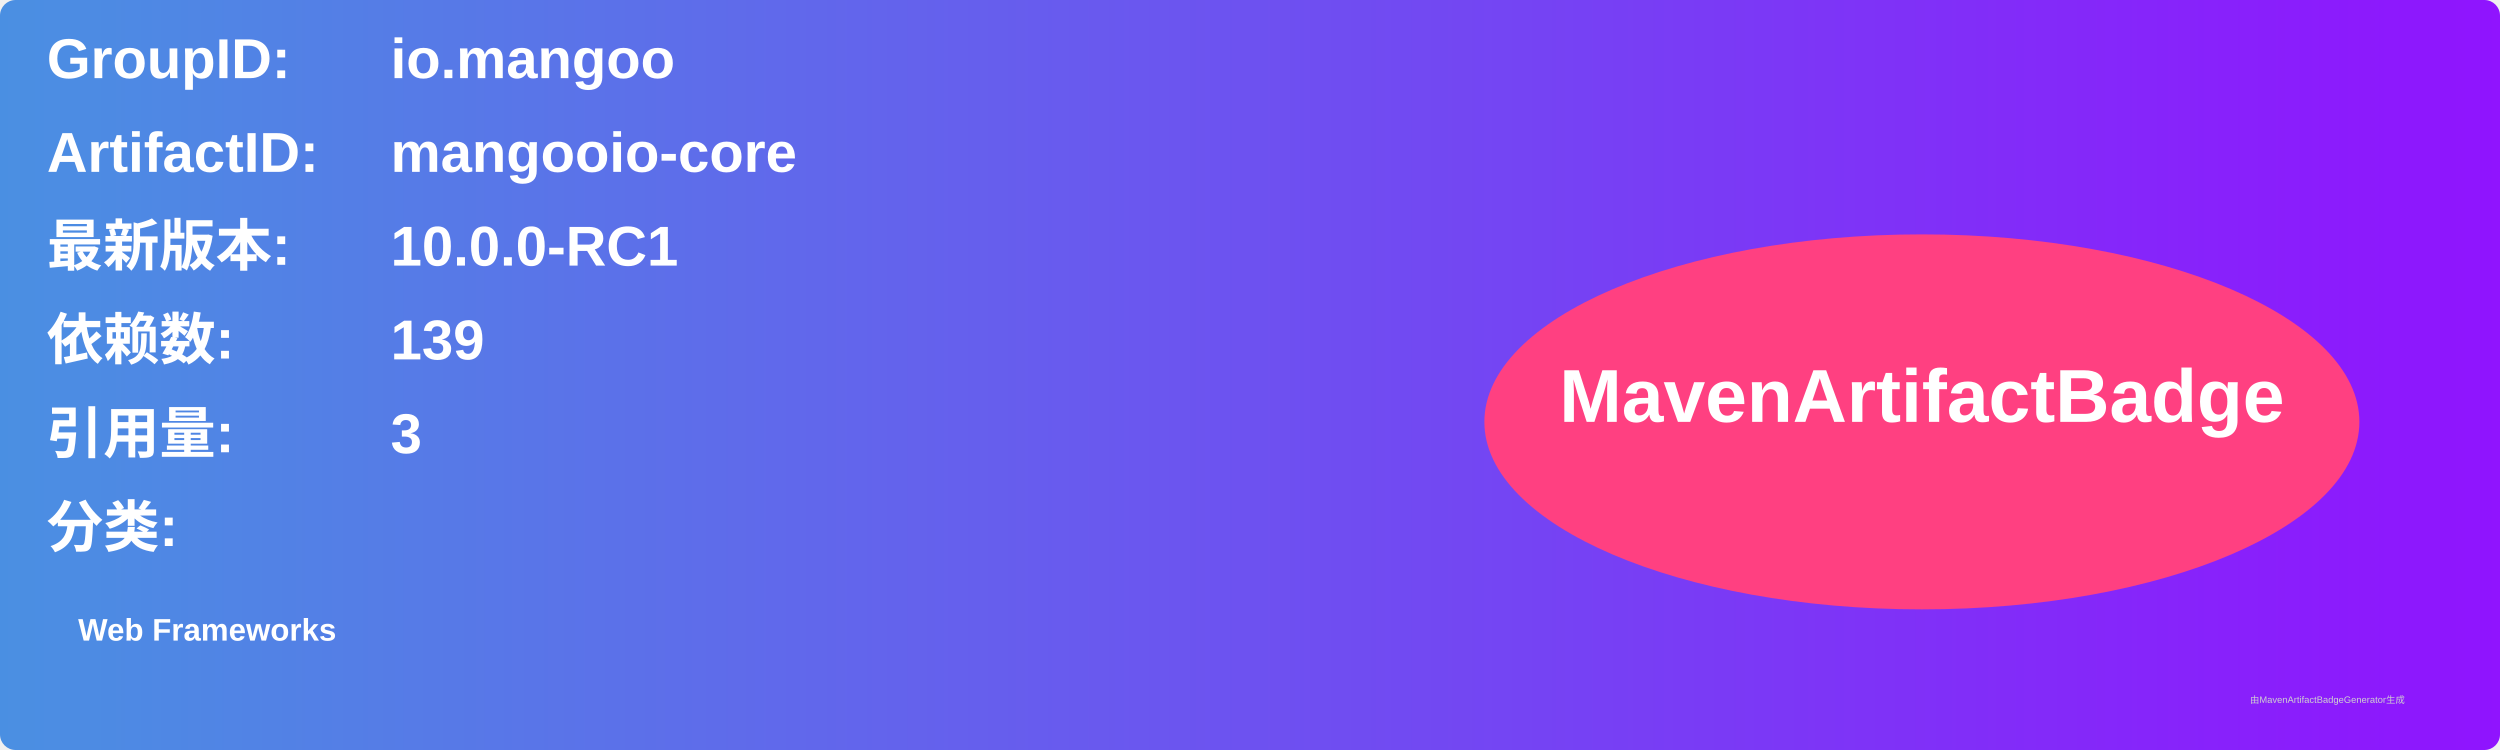
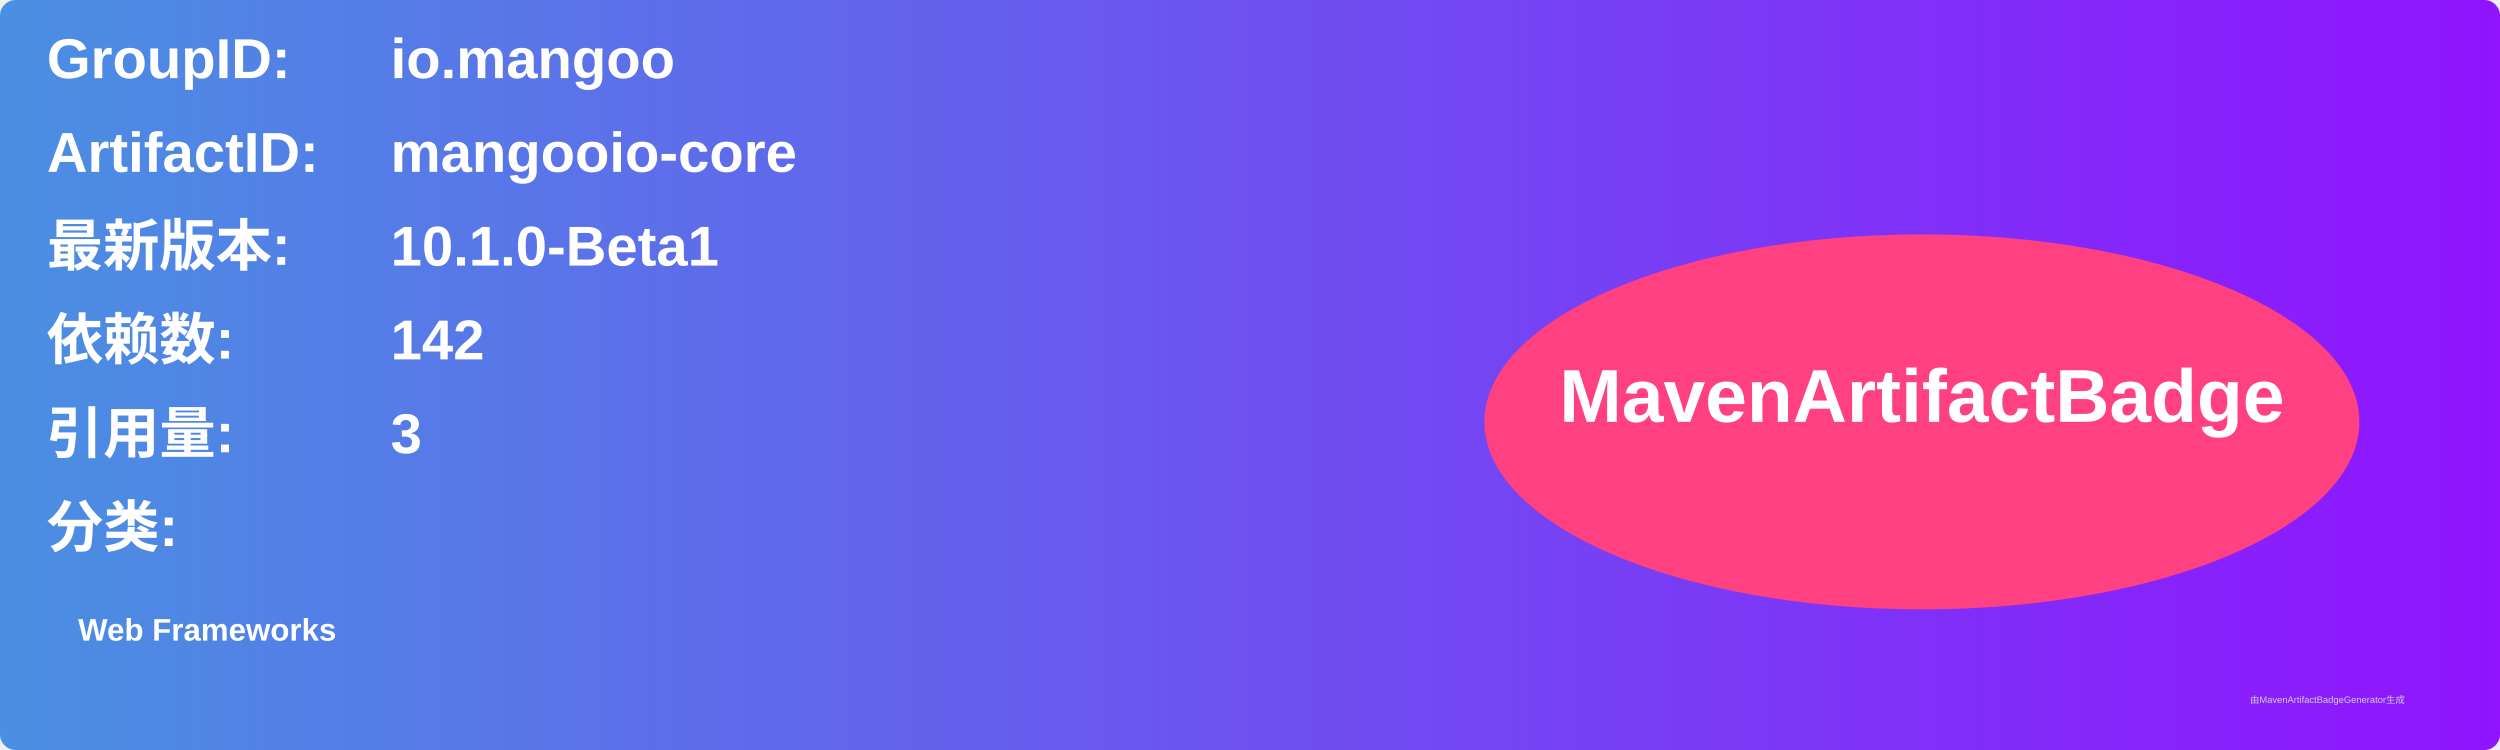
<svg xmlns="http://www.w3.org/2000/svg" width="800" height="240" viewBox="0 0 800 240">
  <linearGradient id="grad" x1="0%" y1="0%" x2="100%" y2="0%">
    <stop offset="0%" stop-color="#4a90e2" />
    <stop offset="100%" stop-color="#9013fe" />
  </linearGradient>
  <rect width="100%" height="100%" rx="5" ry="5" fill="url(#grad)" />
  <g transform="translate(15, 15)">
    <text x="0" y="10" font-family="Arial" font-size="18" fill="white" font-weight="bold" width="260">GroupID:</text>
    <text x="110" y="10" font-family="Arial" font-size="18" fill="white" font-weight="bold" width="460">io.mangoo</text>
    <text x="0" y="40" font-family="Arial" font-size="18" fill="white" font-weight="bold" width="260">ArtifactID:</text>
    <text x="110" y="40" font-family="Arial" font-size="18" fill="white" font-weight="bold" width="460">mangooio-core</text>
    <text x="0" y="70" font-family="Arial" font-size="18" fill="white" font-weight="bold">最新版本:</text>
    <text x="110" y="70" font-family="Arial" font-size="18" fill="white" font-weight="bold">
-       <tspan font-weight="bold">10.0.0-RC1</tspan>
+       <tspan font-weight="bold">10.1.0-Beta1</tspan>
    </text>
    <text x="0" y="100" font-family="Arial" font-size="18" fill="white" font-weight="bold">依赖数: </text>
    <text x="110" y="100" font-family="Arial" font-size="18" fill="white">
-       <tspan font-weight="bold">139</tspan>
+       <tspan font-weight="bold">142</tspan>
    </text>
    <text x="0" y="130" font-family="Arial" font-size="18" fill="white" font-weight="bold">引用量: </text>
    <text x="110" y="130" font-family="Arial" font-size="18" fill="white">
      <tspan font-weight="bold">3</tspan>
    </text>
    <text x="0" y="160" font-family="Arial" font-size="18" fill="white" font-weight="bold">分类:</text>
    <text x="10" y="190" font-family="Arial" font-size="10" fill="white">
      <tspan font-weight="bold">Web Frameworks</tspan>
    </text>
    <ellipse cx="600" cy="120" rx="140" ry="60" fill="#ff4081" />
    <text x="600" y="120" text-anchor="middle" font-family="Arial" font-size="24" fill="white" font-weight="bold">MavenArtifactBadge</text>
  </g>
  <text x="720" y="225" font-family="Arial" font-size="3" fill="#d0d0d0">由MavenArtifactBadgeGenerator生成</text>
</svg>
